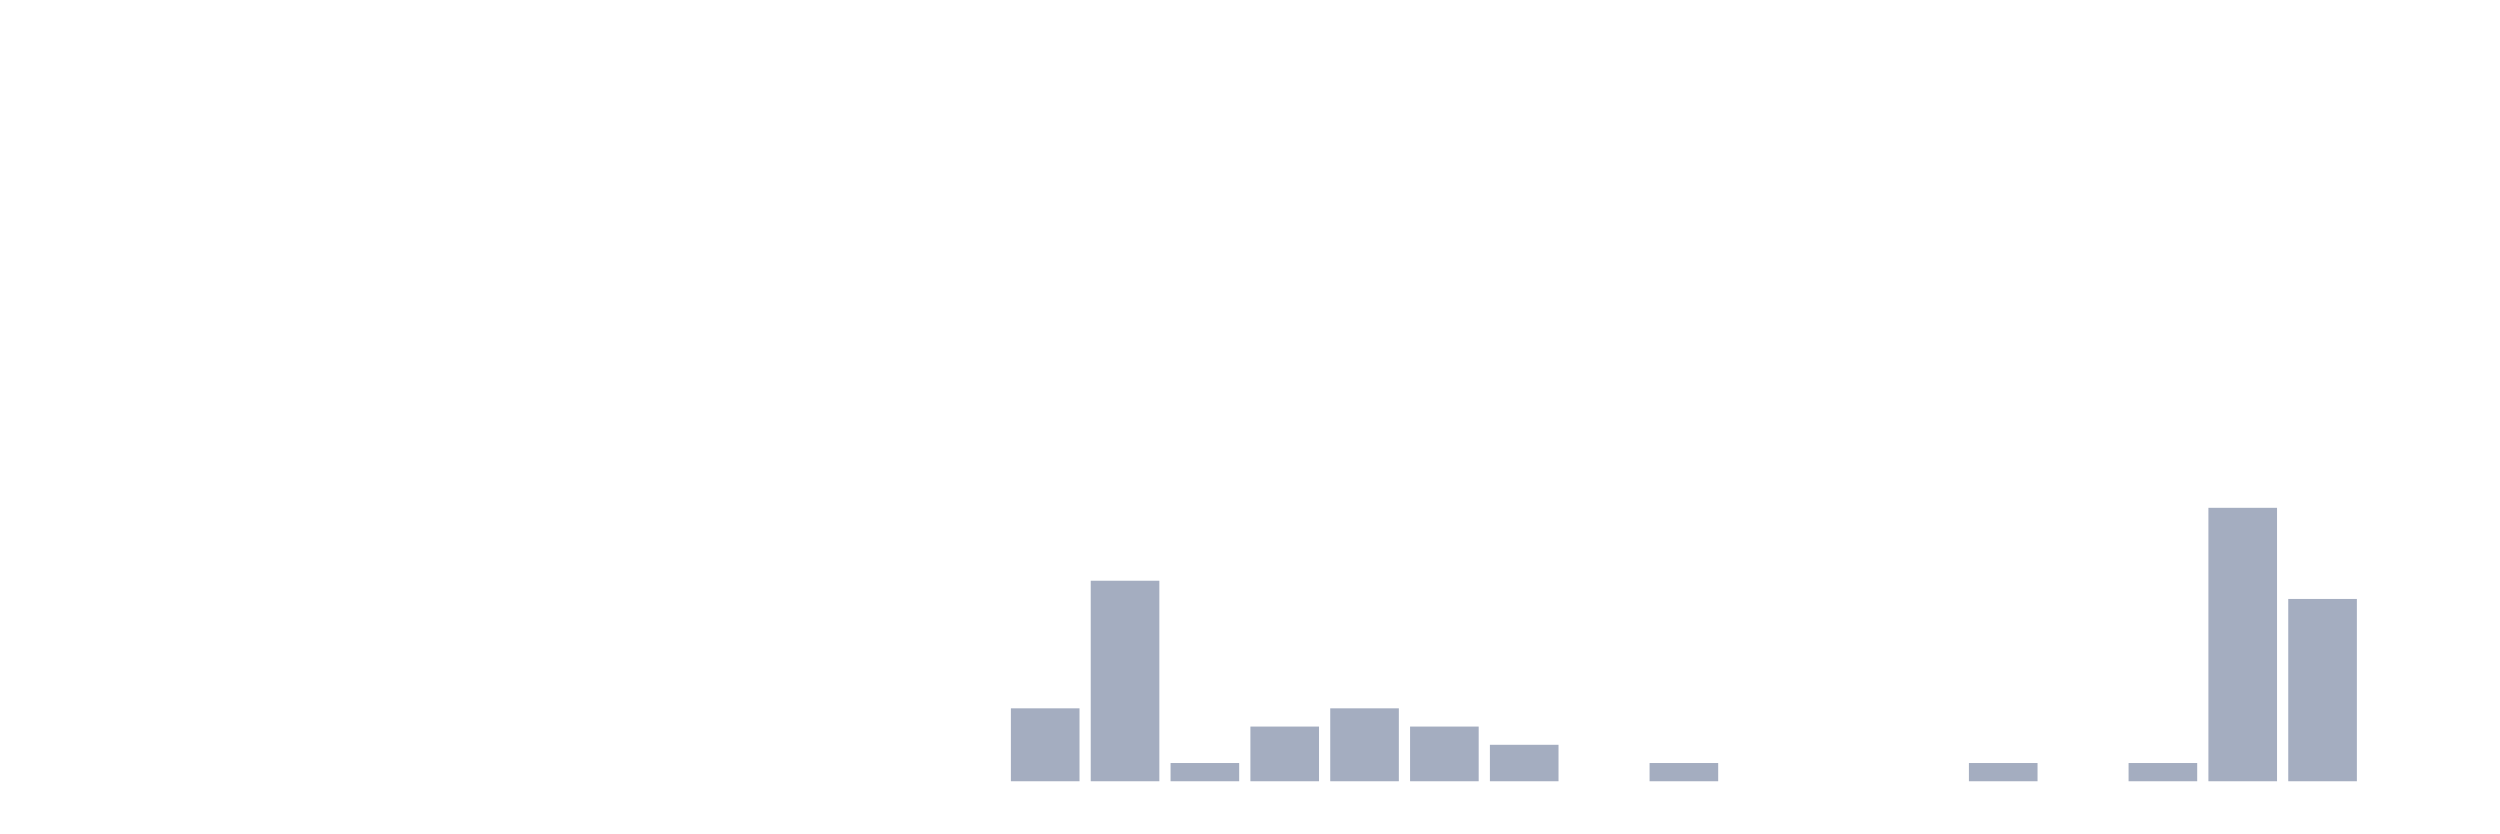
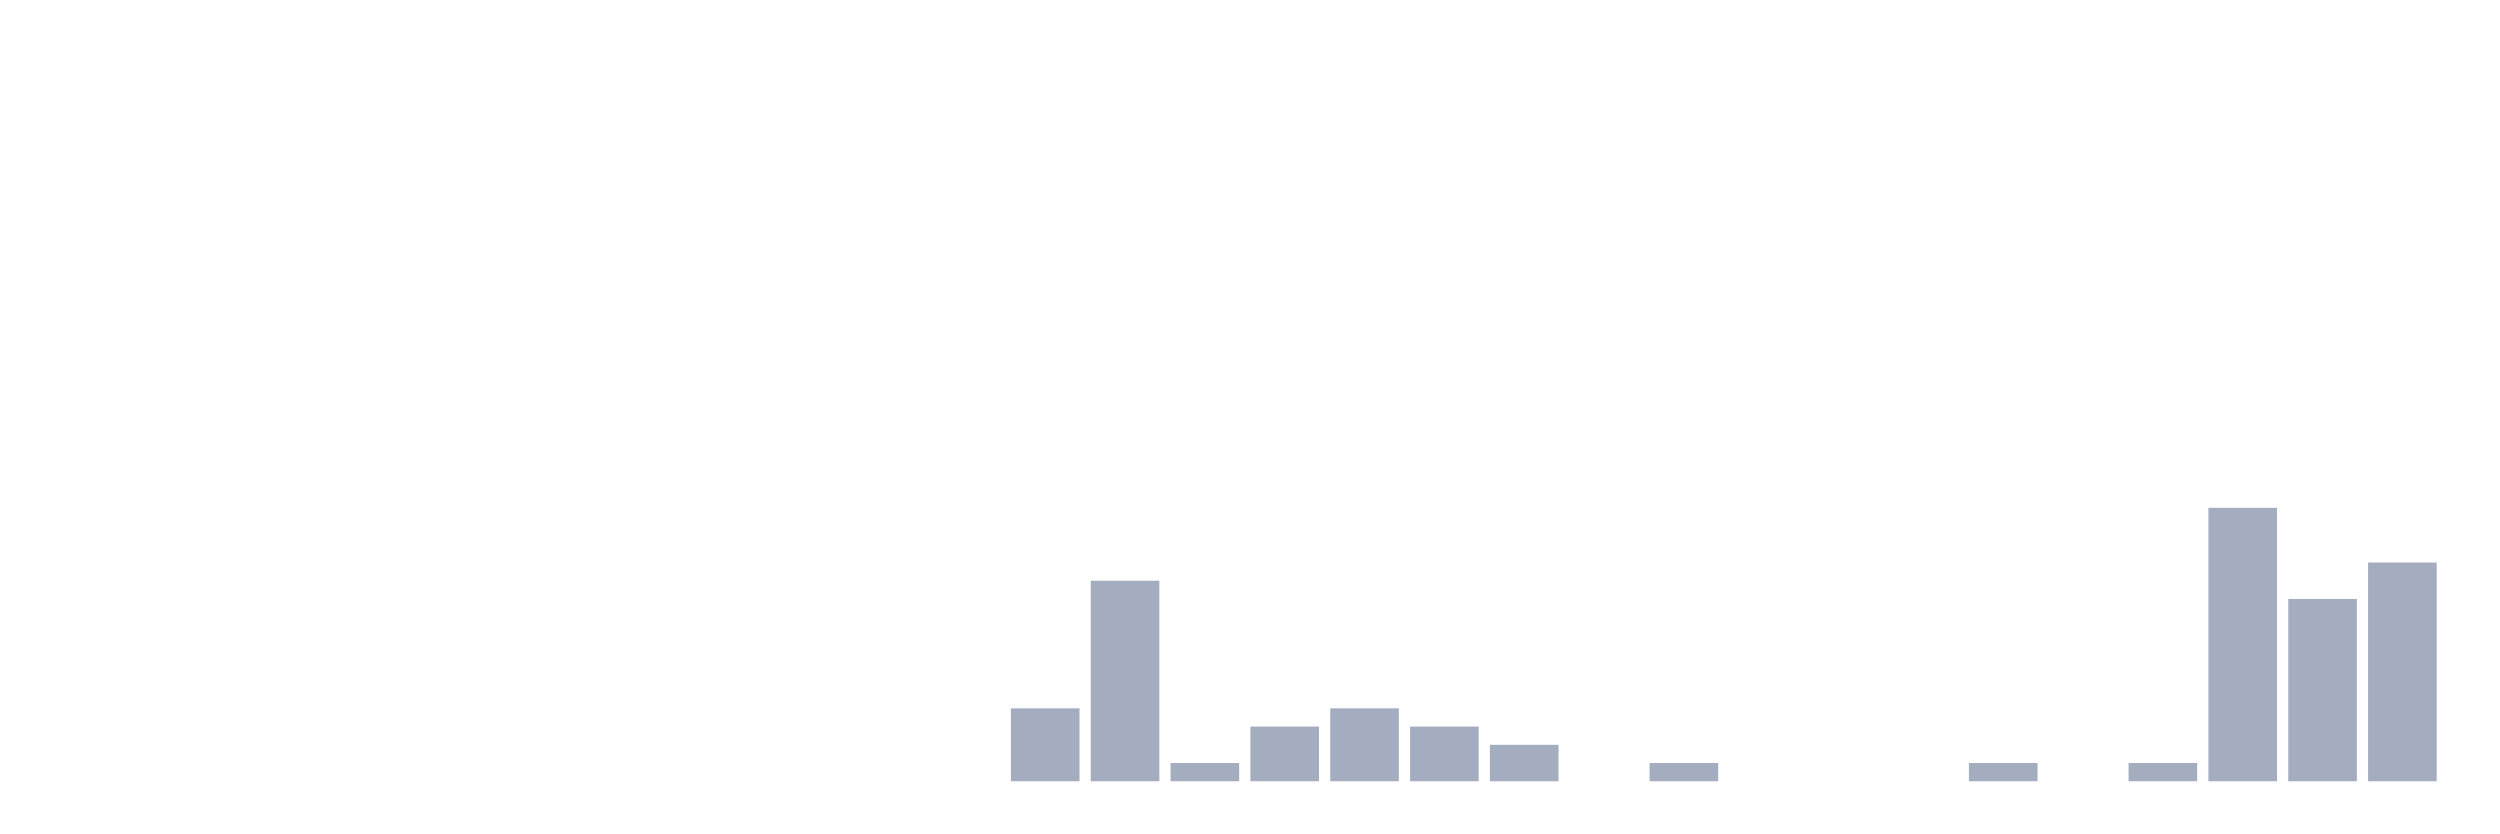
<svg xmlns="http://www.w3.org/2000/svg" viewBox="0 0 480 160">
  <g transform="translate(10,10)">
    <rect class="bar" x="0.153" width="13.175" y="140" height="0" fill="rgb(164,173,192)" />
    <rect class="bar" x="15.482" width="13.175" y="140" height="0" fill="rgb(164,173,192)" />
    <rect class="bar" x="30.81" width="13.175" y="140" height="0" fill="rgb(164,173,192)" />
    <rect class="bar" x="46.138" width="13.175" y="140" height="0" fill="rgb(164,173,192)" />
    <rect class="bar" x="61.466" width="13.175" y="140" height="0" fill="rgb(164,173,192)" />
    <rect class="bar" x="76.794" width="13.175" y="140" height="0" fill="rgb(164,173,192)" />
    <rect class="bar" x="92.123" width="13.175" y="140" height="0" fill="rgb(164,173,192)" />
    <rect class="bar" x="107.451" width="13.175" y="140" height="0" fill="rgb(164,173,192)" />
    <rect class="bar" x="122.779" width="13.175" y="140" height="0" fill="rgb(164,173,192)" />
    <rect class="bar" x="138.107" width="13.175" y="140" height="0" fill="rgb(164,173,192)" />
    <rect class="bar" x="153.436" width="13.175" y="140" height="0" fill="rgb(164,173,192)" />
    <rect class="bar" x="168.764" width="13.175" y="140" height="0" fill="rgb(164,173,192)" />
    <rect class="bar" x="184.092" width="13.175" y="126" height="14" fill="rgb(164,173,192)" />
    <rect class="bar" x="199.42" width="13.175" y="101.5" height="38.5" fill="rgb(164,173,192)" />
    <rect class="bar" x="214.748" width="13.175" y="136.5" height="3.5" fill="rgb(164,173,192)" />
    <rect class="bar" x="230.077" width="13.175" y="129.5" height="10.5" fill="rgb(164,173,192)" />
    <rect class="bar" x="245.405" width="13.175" y="126" height="14" fill="rgb(164,173,192)" />
    <rect class="bar" x="260.733" width="13.175" y="129.5" height="10.5" fill="rgb(164,173,192)" />
    <rect class="bar" x="276.061" width="13.175" y="133" height="7" fill="rgb(164,173,192)" />
    <rect class="bar" x="291.39" width="13.175" y="140" height="0" fill="rgb(164,173,192)" />
    <rect class="bar" x="306.718" width="13.175" y="136.5" height="3.5" fill="rgb(164,173,192)" />
    <rect class="bar" x="322.046" width="13.175" y="140" height="0" fill="rgb(164,173,192)" />
    <rect class="bar" x="337.374" width="13.175" y="140" height="0" fill="rgb(164,173,192)" />
    <rect class="bar" x="352.702" width="13.175" y="140" height="0" fill="rgb(164,173,192)" />
    <rect class="bar" x="368.031" width="13.175" y="136.5" height="3.5" fill="rgb(164,173,192)" />
    <rect class="bar" x="383.359" width="13.175" y="140" height="0" fill="rgb(164,173,192)" />
    <rect class="bar" x="398.687" width="13.175" y="136.5" height="3.5" fill="rgb(164,173,192)" />
    <rect class="bar" x="414.015" width="13.175" y="87.5" height="52.5" fill="rgb(164,173,192)" />
    <rect class="bar" x="429.344" width="13.175" y="105" height="35" fill="rgb(164,173,192)" />
-     <rect class="bar" x="444.672" width="13.175" y="140" height="0" fill="rgb(164,173,192)" />
+     <rect class="bar" x="444.672" width="13.175" y="98" height="42" fill="rgb(164,173,192)" />
  </g>
</svg>
